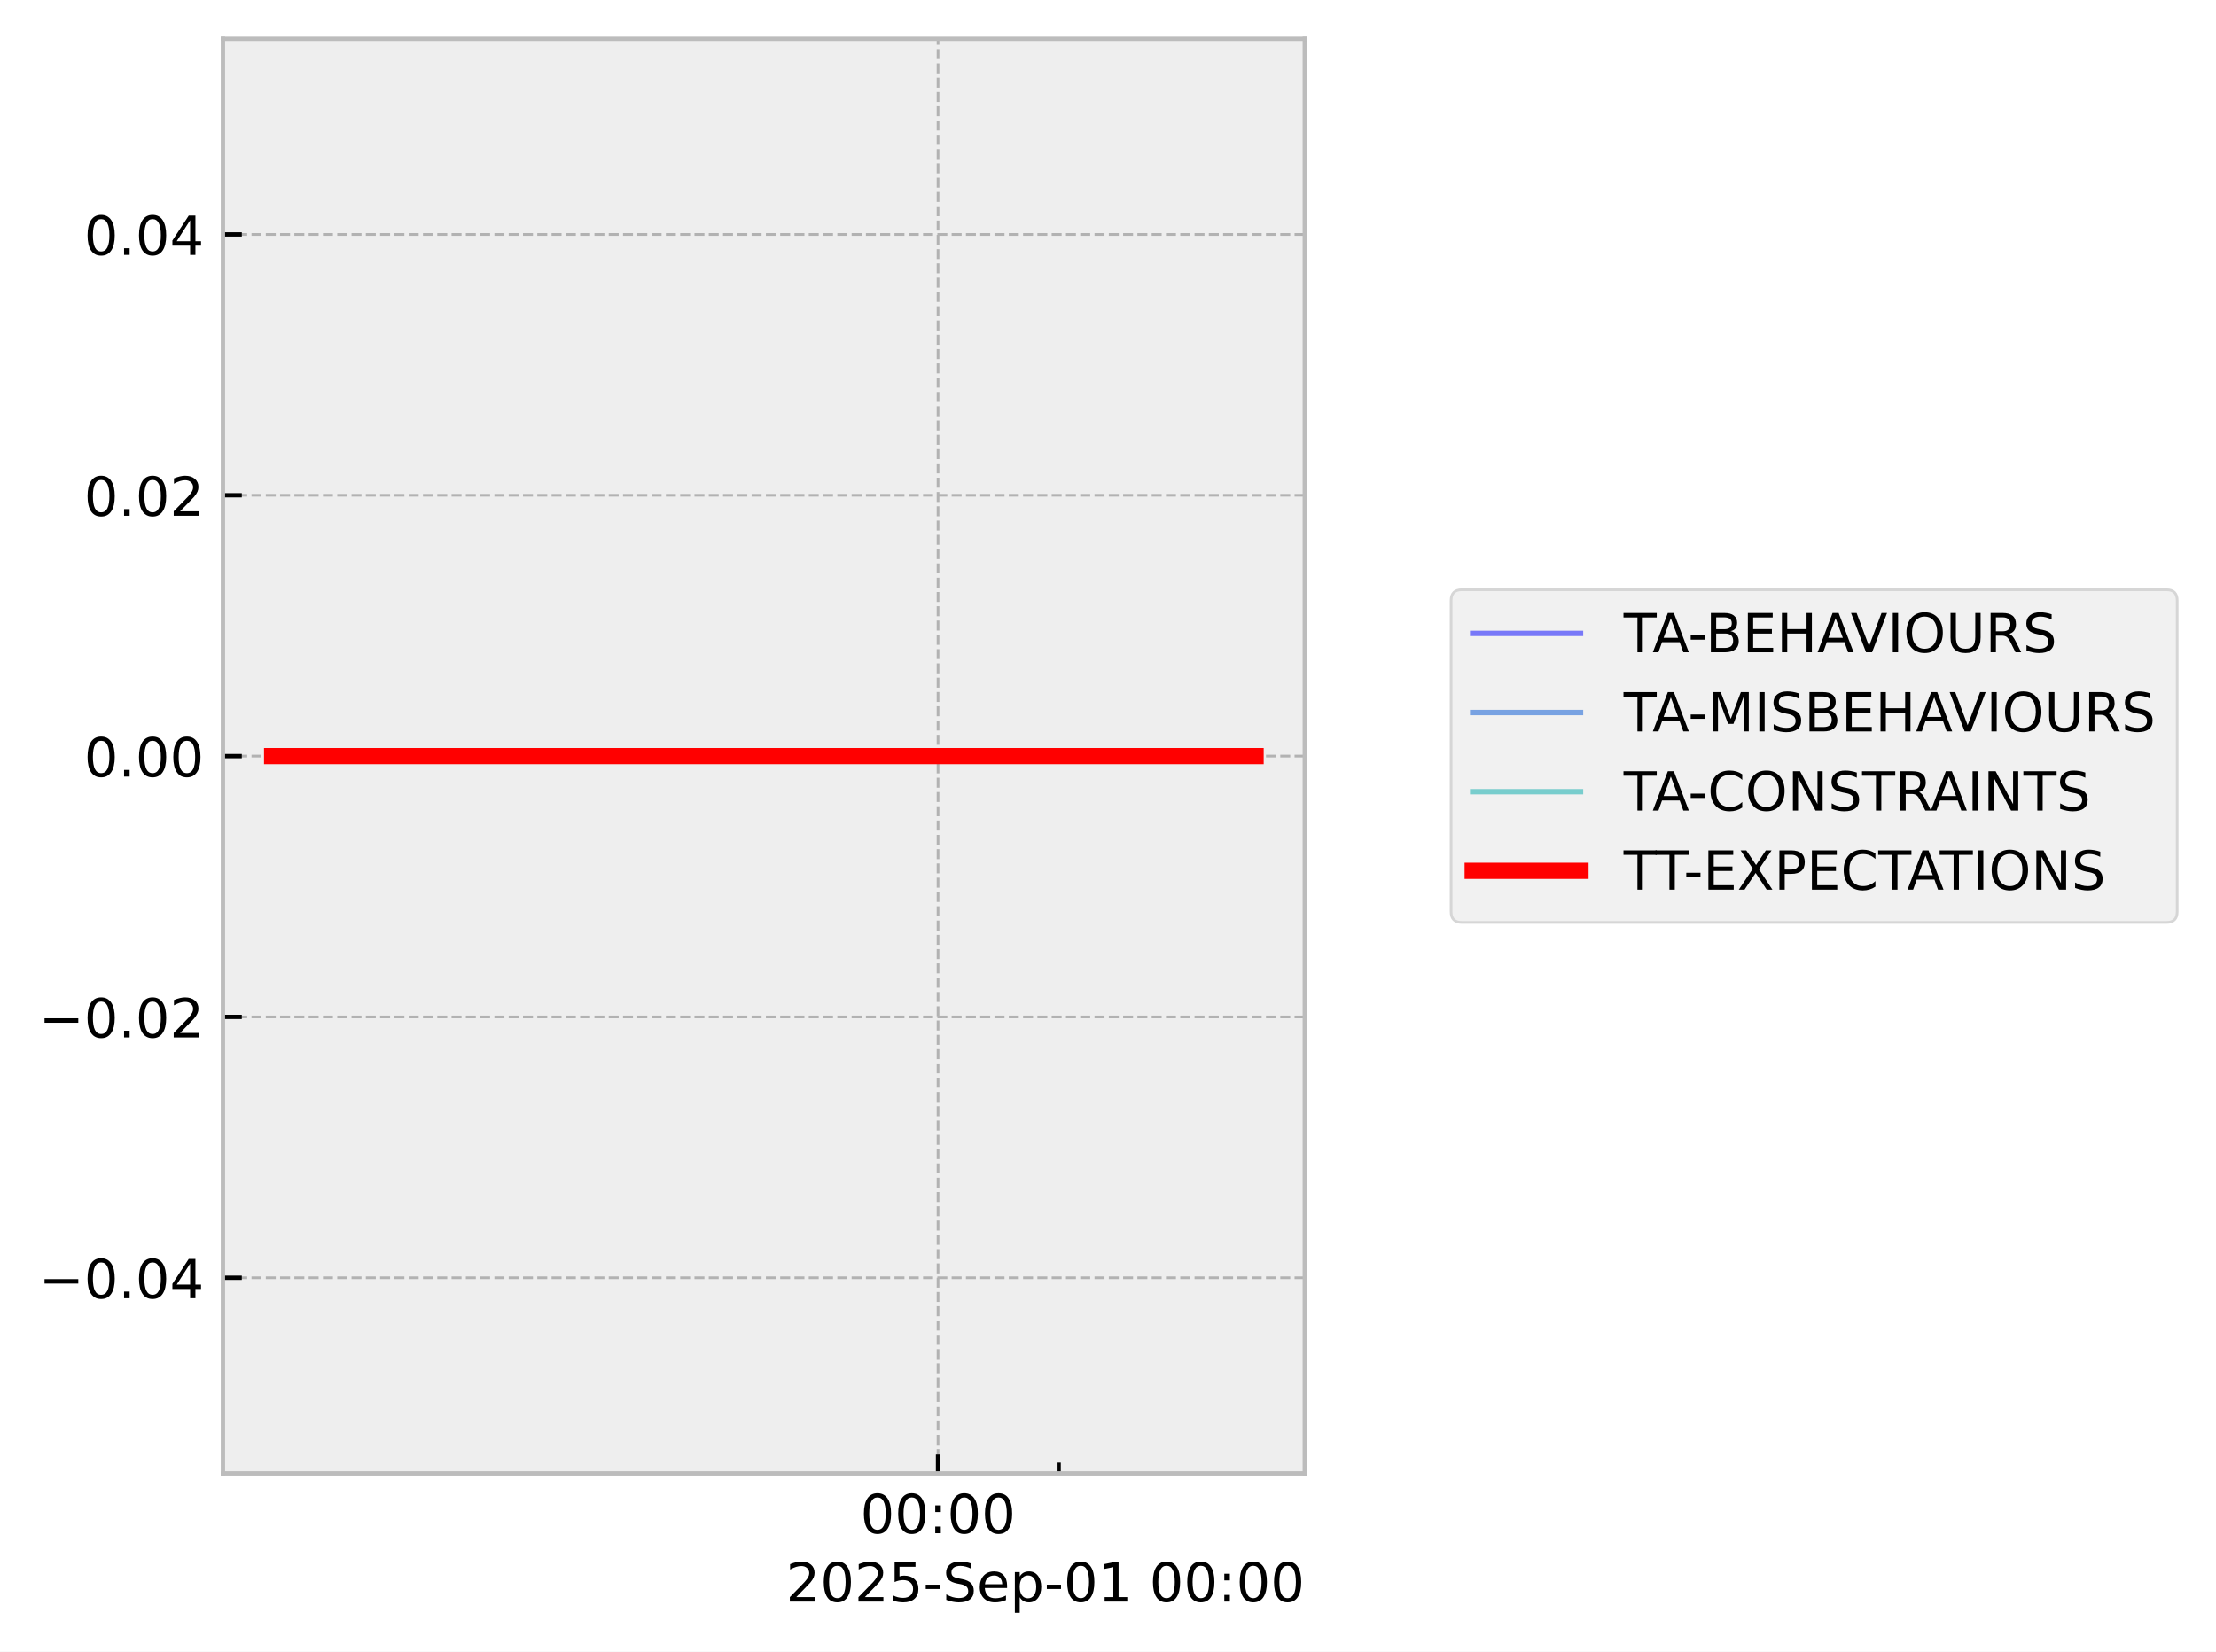
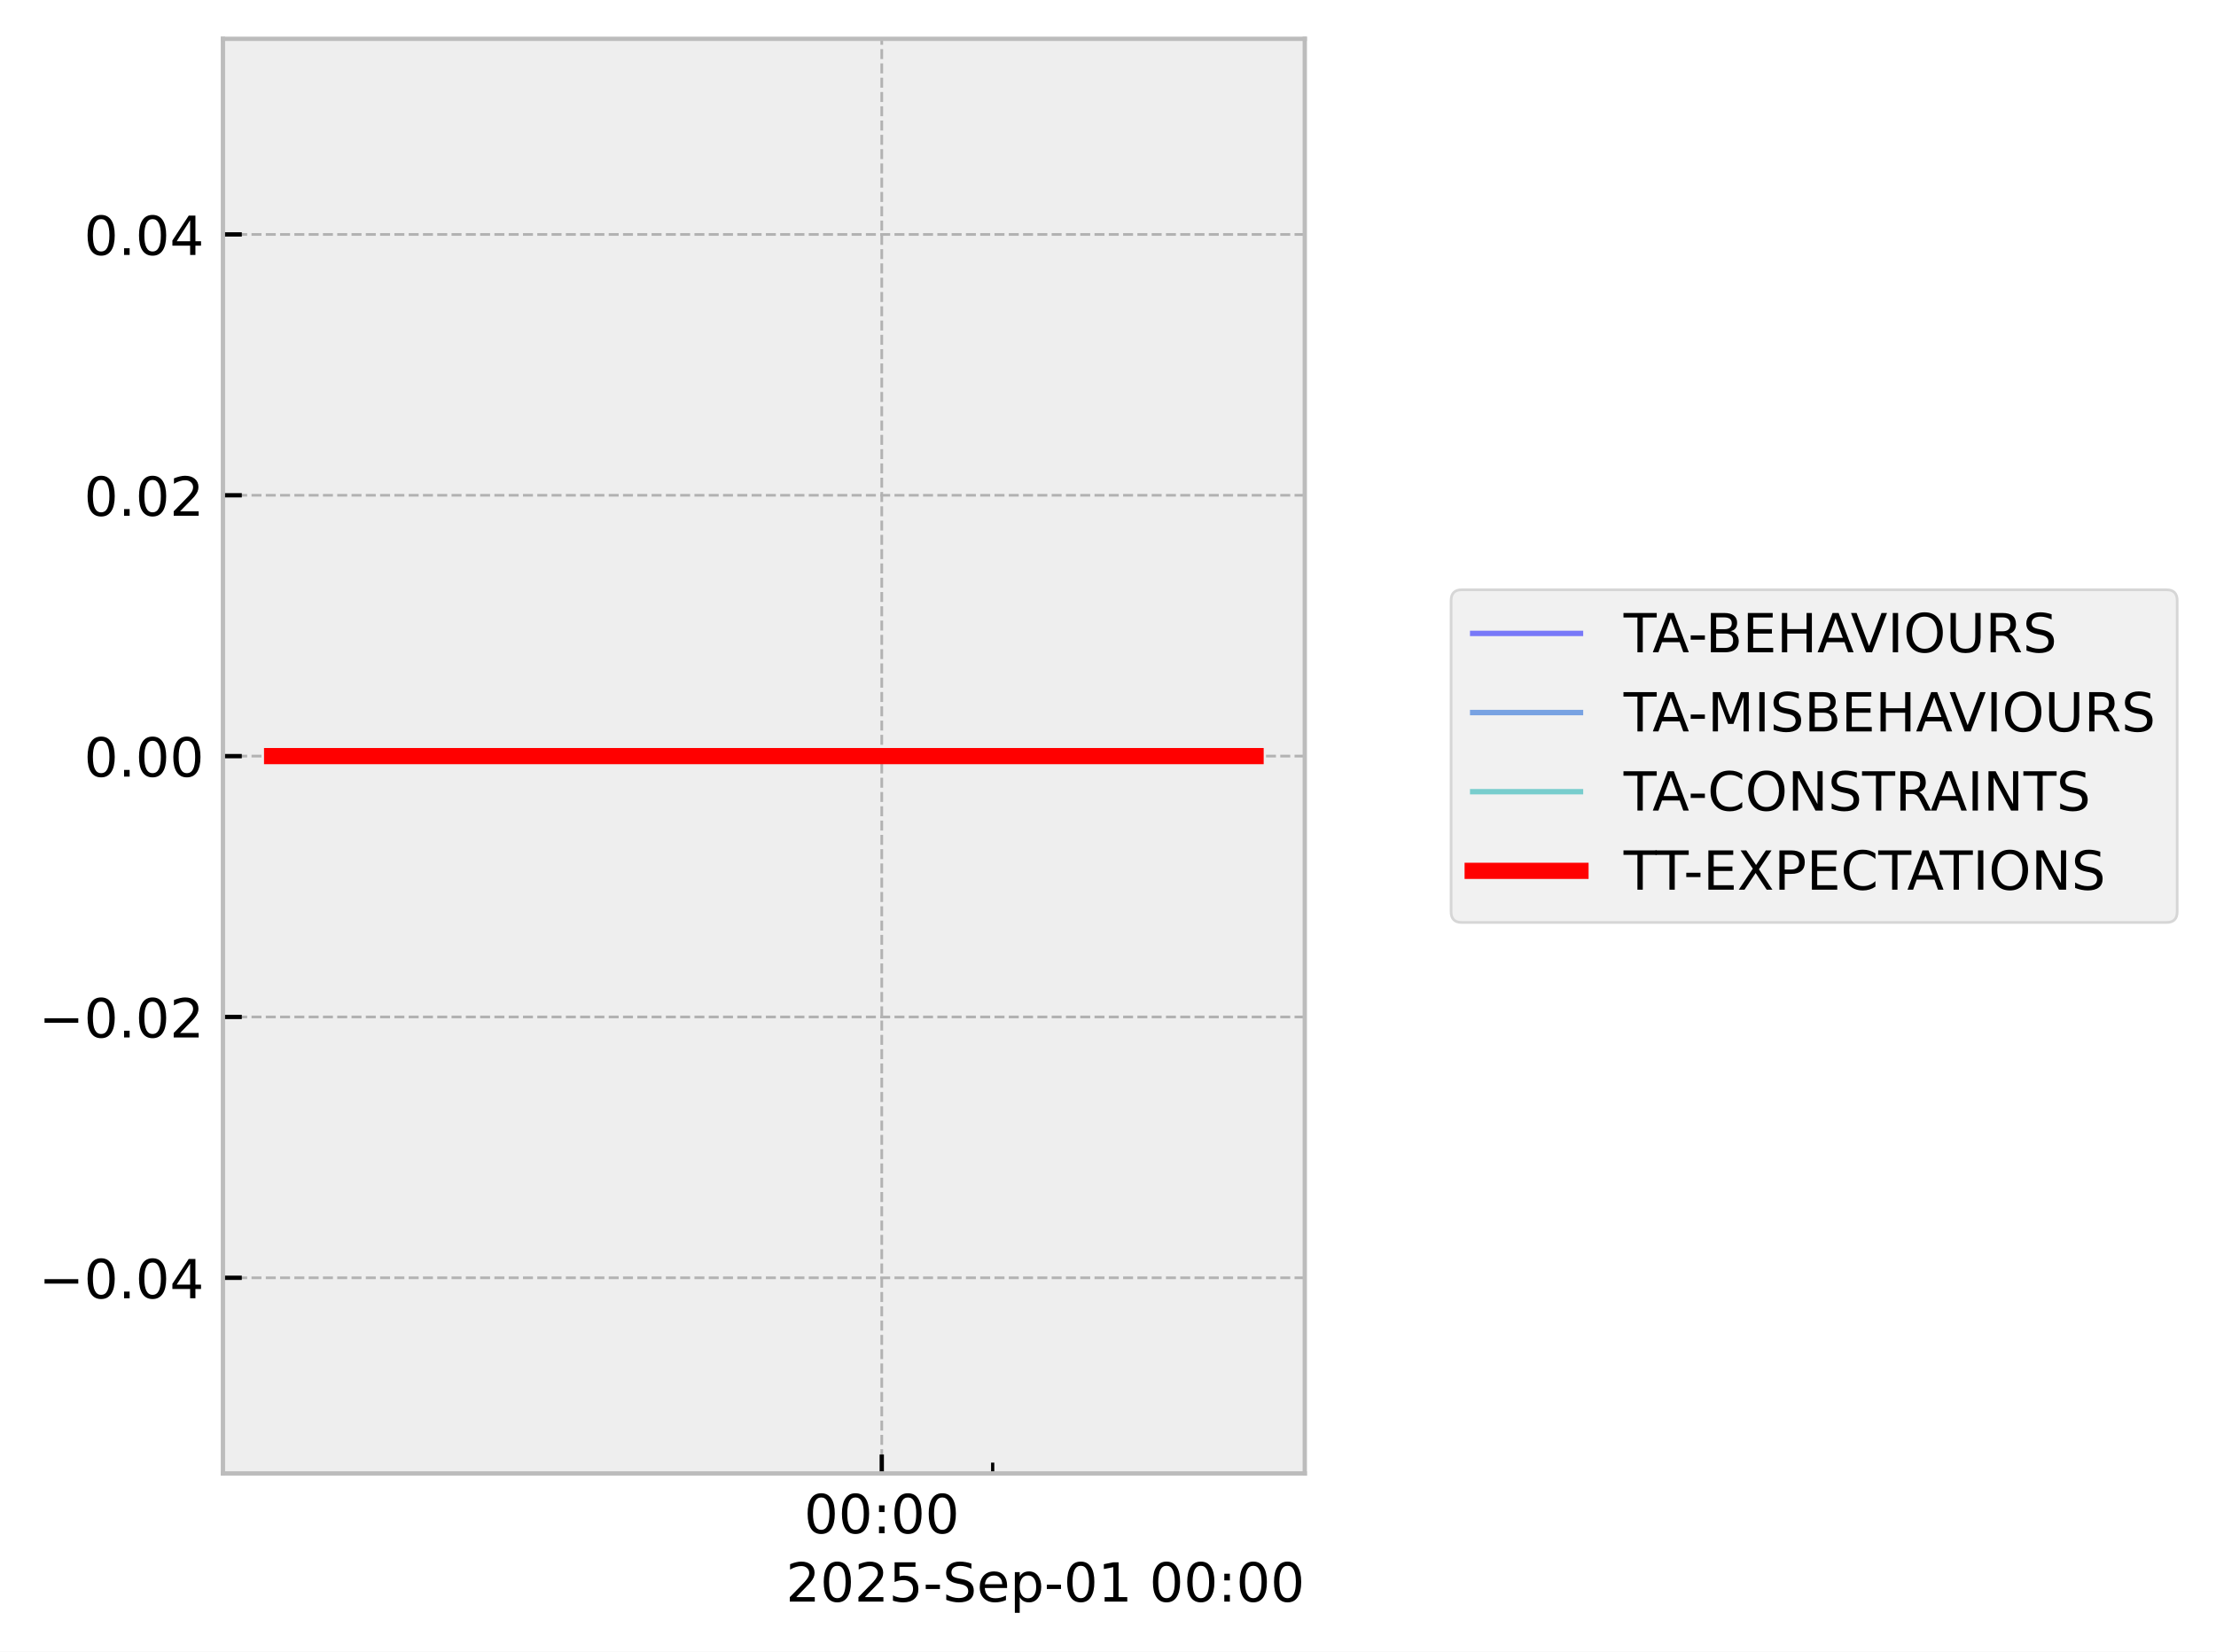
<svg xmlns="http://www.w3.org/2000/svg" xmlns:xlink="http://www.w3.org/1999/xlink" width="410.993pt" height="306.368pt" viewBox="0 0 410.993 306.368" version="1.1">
  <defs>
    <style type="text/css">*{stroke-linejoin: round; stroke-linecap: butt}</style>
  </defs>
  <g id="figure_1">
    <g id="patch_1">
      <path d="M 0 306.368  L 410.993 306.368  L 410.993 0  L 0 0  z " style="fill: #ffffff" />
    </g>
    <g id="axes_1">
      <g id="patch_2">
        <path d="M 41.345 273.312  L 241.991 273.312  L 241.991 7.2  L 41.345 7.2  z " style="fill: #eeeeee" />
      </g>
      <g id="matplotlib.axis_1">
        <g id="xtick_1">
          <g id="line2d_1">
-             <path d="M 173.97 273.312  L 173.97 7.2  " clip-path="url(#p7f3cb1f35c)" style="fill: none; stroke-dasharray: 1.85,0.8; stroke-dashoffset: 0; stroke: #b2b2b2; stroke-width: 0.5" />
+             <path d="M 163.537 273.312  L 163.537 7.2  " clip-path="url(#p79f34b3100)" style="fill: none; stroke-dasharray: 1.85,0.8; stroke-dashoffset: 0; stroke: #b2b2b2; stroke-width: 0.5" />
          </g>
          <g id="line2d_2">
            <defs>
-               <path id="m1e82b3fda3" d="M 0 0  L 0 -3.5  " style="stroke: #000000; stroke-width: 0.8" />
-             </defs>
-             <g>
-               <use xlink:href="#m1e82b3fda3" x="173.97" y="273.312" style="stroke: #000000; stroke-width: 0.8" />
+               <path id="m6fa6fe05e2" d="M 0 0  L 0 -3.5  " style="stroke: #000000; stroke-width: 0.8" />
+             </defs>
+             <g>
+               <use xlink:href="#m6fa6fe05e2" x="163.537" y="273.312" style="stroke: #000000; stroke-width: 0.8" />
            </g>
          </g>
          <g id="text_1">
-             <g transform="translate(159.5611 284.4104) scale(0.1 -0.1)">
+             <g transform="translate(149.1279 284.4104) scale(0.1 -0.1)">
              <defs>
                <path id="DejaVuSans-30" d="M 2034 4250  Q 1547 4250 1301 3770  Q 1056 3291 1056 2328  Q 1056 1369 1301 889  Q 1547 409 2034 409  Q 2525 409 2770 889  Q 3016 1369 3016 2328  Q 3016 3291 2770 3770  Q 2525 4250 2034 4250  z M 2034 4750  Q 2819 4750 3233 4129  Q 3647 3509 3647 2328  Q 3647 1150 3233 529  Q 2819 -91 2034 -91  Q 1250 -91 836 529  Q 422 1150 422 2328  Q 422 3509 836 4129  Q 1250 4750 2034 4750  z " transform="scale(0.015625)" />
                <path id="DejaVuSans-3a" d="M 750 794  L 1409 794  L 1409 0  L 750 0  L 750 794  z M 750 3309  L 1409 3309  L 1409 2516  L 750 2516  L 750 3309  z " transform="scale(0.015625)" />
              </defs>
              <use xlink:href="#DejaVuSans-30" />
              <use xlink:href="#DejaVuSans-30" transform="translate(63.62305 0)" />
              <use xlink:href="#DejaVuSans-3a" transform="translate(127.2461 0)" />
              <use xlink:href="#DejaVuSans-30" transform="translate(160.9375 0)" />
              <use xlink:href="#DejaVuSans-30" transform="translate(224.5605 0)" />
            </g>
          </g>
        </g>
        <g id="xtick_2">
          <g id="line2d_3">
            <defs>
-               <path id="m7744d9c107" d="M 0 0  L 0 -2  " style="stroke: #000000; stroke-width: 0.6" />
-             </defs>
-             <g>
-               <use xlink:href="#m7744d9c107" x="196.439" y="273.312" style="stroke: #000000; stroke-width: 0.6" />
+               <path id="m9552b5927b" d="M 0 0  L 0 -2  " style="stroke: #000000; stroke-width: 0.6" />
+             </defs>
+             <g>
+               <use xlink:href="#m9552b5927b" x="184.108" y="273.312" style="stroke: #000000; stroke-width: 0.6" />
            </g>
          </g>
        </g>
        <g id="text_2">
          <g transform="translate(145.7537 297.0886) scale(0.1 -0.1)">
            <defs>
              <path id="DejaVuSans-32" d="M 1228 531  L 3431 531  L 3431 0  L 469 0  L 469 531  Q 828 903 1448 1529  Q 2069 2156 2228 2338  Q 2531 2678 2651 2914  Q 2772 3150 2772 3378  Q 2772 3750 2511 3984  Q 2250 4219 1831 4219  Q 1534 4219 1204 4116  Q 875 4013 500 3803  L 500 4441  Q 881 4594 1212 4672  Q 1544 4750 1819 4750  Q 2544 4750 2975 4387  Q 3406 4025 3406 3419  Q 3406 3131 3298 2873  Q 3191 2616 2906 2266  Q 2828 2175 2409 1742  Q 1991 1309 1228 531  z " transform="scale(0.015625)" />
              <path id="DejaVuSans-35" d="M 691 4666  L 3169 4666  L 3169 4134  L 1269 4134  L 1269 2991  Q 1406 3038 1543 3061  Q 1681 3084 1819 3084  Q 2600 3084 3056 2656  Q 3513 2228 3513 1497  Q 3513 744 3044 326  Q 2575 -91 1722 -91  Q 1428 -91 1123 -41  Q 819 9 494 109  L 494 744  Q 775 591 1075 516  Q 1375 441 1709 441  Q 2250 441 2565 725  Q 2881 1009 2881 1497  Q 2881 1984 2565 2268  Q 2250 2553 1709 2553  Q 1456 2553 1204 2497  Q 953 2441 691 2322  L 691 4666  z " transform="scale(0.015625)" />
              <path id="DejaVuSans-2d" d="M 313 2009  L 1997 2009  L 1997 1497  L 313 1497  L 313 2009  z " transform="scale(0.015625)" />
              <path id="DejaVuSans-53" d="M 3425 4513  L 3425 3897  Q 3066 4069 2747 4153  Q 2428 4238 2131 4238  Q 1616 4238 1336 4038  Q 1056 3838 1056 3469  Q 1056 3159 1242 3001  Q 1428 2844 1947 2747  L 2328 2669  Q 3034 2534 3370 2195  Q 3706 1856 3706 1288  Q 3706 609 3251 259  Q 2797 -91 1919 -91  Q 1588 -91 1214 -16  Q 841 59 441 206  L 441 856  Q 825 641 1194 531  Q 1563 422 1919 422  Q 2459 422 2753 634  Q 3047 847 3047 1241  Q 3047 1584 2836 1778  Q 2625 1972 2144 2069  L 1759 2144  Q 1053 2284 737 2584  Q 422 2884 422 3419  Q 422 4038 858 4394  Q 1294 4750 2059 4750  Q 2388 4750 2728 4690  Q 3069 4631 3425 4513  z " transform="scale(0.015625)" />
              <path id="DejaVuSans-65" d="M 3597 1894  L 3597 1613  L 953 1613  Q 991 1019 1311 708  Q 1631 397 2203 397  Q 2534 397 2845 478  Q 3156 559 3463 722  L 3463 178  Q 3153 47 2828 -22  Q 2503 -91 2169 -91  Q 1331 -91 842 396  Q 353 884 353 1716  Q 353 2575 817 3079  Q 1281 3584 2069 3584  Q 2775 3584 3186 3129  Q 3597 2675 3597 1894  z M 3022 2063  Q 3016 2534 2758 2815  Q 2500 3097 2075 3097  Q 1594 3097 1305 2825  Q 1016 2553 972 2059  L 3022 2063  z " transform="scale(0.015625)" />
              <path id="DejaVuSans-70" d="M 1159 525  L 1159 -1331  L 581 -1331  L 581 3500  L 1159 3500  L 1159 2969  Q 1341 3281 1617 3432  Q 1894 3584 2278 3584  Q 2916 3584 3314 3078  Q 3713 2572 3713 1747  Q 3713 922 3314 415  Q 2916 -91 2278 -91  Q 1894 -91 1617 61  Q 1341 213 1159 525  z M 3116 1747  Q 3116 2381 2855 2742  Q 2594 3103 2138 3103  Q 1681 3103 1420 2742  Q 1159 2381 1159 1747  Q 1159 1113 1420 752  Q 1681 391 2138 391  Q 2594 391 2855 752  Q 3116 1113 3116 1747  z " transform="scale(0.015625)" />
              <path id="DejaVuSans-31" d="M 794 531  L 1825 531  L 1825 4091  L 703 3866  L 703 4441  L 1819 4666  L 2450 4666  L 2450 531  L 3481 531  L 3481 0  L 794 0  L 794 531  z " transform="scale(0.015625)" />
              <path id="DejaVuSans-20" transform="scale(0.015625)" />
            </defs>
            <use xlink:href="#DejaVuSans-32" />
            <use xlink:href="#DejaVuSans-30" transform="translate(63.62305 0)" />
            <use xlink:href="#DejaVuSans-32" transform="translate(127.2461 0)" />
            <use xlink:href="#DejaVuSans-35" transform="translate(190.8691 0)" />
            <use xlink:href="#DejaVuSans-2d" transform="translate(254.4922 0)" />
            <use xlink:href="#DejaVuSans-53" transform="translate(290.5762 0)" />
            <use xlink:href="#DejaVuSans-65" transform="translate(354.0527 0)" />
            <use xlink:href="#DejaVuSans-70" transform="translate(415.5762 0)" />
            <use xlink:href="#DejaVuSans-2d" transform="translate(479.0527 0)" />
            <use xlink:href="#DejaVuSans-30" transform="translate(515.1367 0)" />
            <use xlink:href="#DejaVuSans-31" transform="translate(578.7598 0)" />
            <use xlink:href="#DejaVuSans-20" transform="translate(642.3828 0)" />
            <use xlink:href="#DejaVuSans-30" transform="translate(674.1699 0)" />
            <use xlink:href="#DejaVuSans-30" transform="translate(737.793 0)" />
            <use xlink:href="#DejaVuSans-3a" transform="translate(801.416 0)" />
            <use xlink:href="#DejaVuSans-30" transform="translate(835.1074 0)" />
            <use xlink:href="#DejaVuSans-30" transform="translate(898.7305 0)" />
          </g>
        </g>
      </g>
      <g id="matplotlib.axis_2">
        <g id="ytick_1">
          <g id="line2d_4">
-             <path d="M 41.345 237.024  L 241.991 237.024  " clip-path="url(#p7f3cb1f35c)" style="fill: none; stroke-dasharray: 1.85,0.8; stroke-dashoffset: 0; stroke: #b2b2b2; stroke-width: 0.5" />
+             <path d="M 41.345 237.024  L 241.991 237.024  " clip-path="url(#p79f34b3100)" style="fill: none; stroke-dasharray: 1.85,0.8; stroke-dashoffset: 0; stroke: #b2b2b2; stroke-width: 0.5" />
          </g>
          <g id="line2d_5">
            <defs>
-               <path id="m1f2f5129f5" d="M 0 0  L 3.5 0  " style="stroke: #000000; stroke-width: 0.8" />
-             </defs>
-             <g>
-               <use xlink:href="#m1f2f5129f5" x="41.345" y="237.024" style="stroke: #000000; stroke-width: 0.8" />
+               <path id="m75192b99d3" d="M 0 0  L 3.5 0  " style="stroke: #000000; stroke-width: 0.8" />
+             </defs>
+             <g>
+               <use xlink:href="#m75192b99d3" x="41.345" y="237.024" style="stroke: #000000; stroke-width: 0.8" />
            </g>
          </g>
          <g id="text_3">
            <g transform="translate(7.2 240.8232) scale(0.1 -0.1)">
              <defs>
                <path id="DejaVuSans-2212" d="M 678 2272  L 4684 2272  L 4684 1741  L 678 1741  L 678 2272  z " transform="scale(0.015625)" />
                <path id="DejaVuSans-2e" d="M 684 794  L 1344 794  L 1344 0  L 684 0  L 684 794  z " transform="scale(0.015625)" />
                <path id="DejaVuSans-34" d="M 2419 4116  L 825 1625  L 2419 1625  L 2419 4116  z M 2253 4666  L 3047 4666  L 3047 1625  L 3713 1625  L 3713 1100  L 3047 1100  L 3047 0  L 2419 0  L 2419 1100  L 313 1100  L 313 1709  L 2253 4666  z " transform="scale(0.015625)" />
              </defs>
              <use xlink:href="#DejaVuSans-2212" />
              <use xlink:href="#DejaVuSans-30" transform="translate(83.78906 0)" />
              <use xlink:href="#DejaVuSans-2e" transform="translate(147.4121 0)" />
              <use xlink:href="#DejaVuSans-30" transform="translate(179.1992 0)" />
              <use xlink:href="#DejaVuSans-34" transform="translate(242.8223 0)" />
            </g>
          </g>
        </g>
        <g id="ytick_2">
          <g id="line2d_6">
-             <path d="M 41.345 188.64  L 241.991 188.64  " clip-path="url(#p7f3cb1f35c)" style="fill: none; stroke-dasharray: 1.85,0.8; stroke-dashoffset: 0; stroke: #b2b2b2; stroke-width: 0.5" />
+             <path d="M 41.345 188.64  L 241.991 188.64  " clip-path="url(#p79f34b3100)" style="fill: none; stroke-dasharray: 1.85,0.8; stroke-dashoffset: 0; stroke: #b2b2b2; stroke-width: 0.5" />
          </g>
          <g id="line2d_7">
            <g>
-               <use xlink:href="#m1f2f5129f5" x="41.345" y="188.64" style="stroke: #000000; stroke-width: 0.8" />
+               <use xlink:href="#m75192b99d3" x="41.345" y="188.64" style="stroke: #000000; stroke-width: 0.8" />
            </g>
          </g>
          <g id="text_4">
            <g transform="translate(7.2 192.4392) scale(0.1 -0.1)">
              <use xlink:href="#DejaVuSans-2212" />
              <use xlink:href="#DejaVuSans-30" transform="translate(83.78906 0)" />
              <use xlink:href="#DejaVuSans-2e" transform="translate(147.4121 0)" />
              <use xlink:href="#DejaVuSans-30" transform="translate(179.1992 0)" />
              <use xlink:href="#DejaVuSans-32" transform="translate(242.8223 0)" />
            </g>
          </g>
        </g>
        <g id="ytick_3">
          <g id="line2d_8">
-             <path d="M 41.345 140.256  L 241.991 140.256  " clip-path="url(#p7f3cb1f35c)" style="fill: none; stroke-dasharray: 1.85,0.8; stroke-dashoffset: 0; stroke: #b2b2b2; stroke-width: 0.5" />
+             <path d="M 41.345 140.256  L 241.991 140.256  " clip-path="url(#p79f34b3100)" style="fill: none; stroke-dasharray: 1.85,0.8; stroke-dashoffset: 0; stroke: #b2b2b2; stroke-width: 0.5" />
          </g>
          <g id="line2d_9">
            <g>
-               <use xlink:href="#m1f2f5129f5" x="41.345" y="140.256" style="stroke: #000000; stroke-width: 0.8" />
+               <use xlink:href="#m75192b99d3" x="41.345" y="140.256" style="stroke: #000000; stroke-width: 0.8" />
            </g>
          </g>
          <g id="text_5">
            <g transform="translate(15.57969 144.0552) scale(0.1 -0.1)">
              <use xlink:href="#DejaVuSans-30" />
              <use xlink:href="#DejaVuSans-2e" transform="translate(63.62305 0)" />
              <use xlink:href="#DejaVuSans-30" transform="translate(95.41016 0)" />
              <use xlink:href="#DejaVuSans-30" transform="translate(159.0332 0)" />
            </g>
          </g>
        </g>
        <g id="ytick_4">
          <g id="line2d_10">
-             <path d="M 41.345 91.872  L 241.991 91.872  " clip-path="url(#p7f3cb1f35c)" style="fill: none; stroke-dasharray: 1.85,0.8; stroke-dashoffset: 0; stroke: #b2b2b2; stroke-width: 0.5" />
+             <path d="M 41.345 91.872  L 241.991 91.872  " clip-path="url(#p79f34b3100)" style="fill: none; stroke-dasharray: 1.85,0.8; stroke-dashoffset: 0; stroke: #b2b2b2; stroke-width: 0.5" />
          </g>
          <g id="line2d_11">
            <g>
-               <use xlink:href="#m1f2f5129f5" x="41.345" y="91.872" style="stroke: #000000; stroke-width: 0.8" />
+               <use xlink:href="#m75192b99d3" x="41.345" y="91.872" style="stroke: #000000; stroke-width: 0.8" />
            </g>
          </g>
          <g id="text_6">
            <g transform="translate(15.57969 95.67122) scale(0.1 -0.1)">
              <use xlink:href="#DejaVuSans-30" />
              <use xlink:href="#DejaVuSans-2e" transform="translate(63.62305 0)" />
              <use xlink:href="#DejaVuSans-30" transform="translate(95.41016 0)" />
              <use xlink:href="#DejaVuSans-32" transform="translate(159.0332 0)" />
            </g>
          </g>
        </g>
        <g id="ytick_5">
          <g id="line2d_12">
-             <path d="M 41.345 43.488  L 241.991 43.488  " clip-path="url(#p7f3cb1f35c)" style="fill: none; stroke-dasharray: 1.85,0.8; stroke-dashoffset: 0; stroke: #b2b2b2; stroke-width: 0.5" />
+             <path d="M 41.345 43.488  L 241.991 43.488  " clip-path="url(#p79f34b3100)" style="fill: none; stroke-dasharray: 1.85,0.8; stroke-dashoffset: 0; stroke: #b2b2b2; stroke-width: 0.5" />
          </g>
          <g id="line2d_13">
            <g>
-               <use xlink:href="#m1f2f5129f5" x="41.345" y="43.488" style="stroke: #000000; stroke-width: 0.8" />
+               <use xlink:href="#m75192b99d3" x="41.345" y="43.488" style="stroke: #000000; stroke-width: 0.8" />
            </g>
          </g>
          <g id="text_7">
            <g transform="translate(15.57969 47.28722) scale(0.1 -0.1)">
              <use xlink:href="#DejaVuSans-30" />
              <use xlink:href="#DejaVuSans-2e" transform="translate(63.62305 0)" />
              <use xlink:href="#DejaVuSans-30" transform="translate(95.41016 0)" />
              <use xlink:href="#DejaVuSans-34" transform="translate(159.0332 0)" />
            </g>
          </g>
        </g>
      </g>
      <g id="line2d_14">
-         <path d="M 50.466 140.256  L 53.804 140.256  L 71.441 140.256  L 74.159 140.256  L 75.057 140.256  L 76.993 140.256  L 100.478 140.256  L 121.34 140.256  L 232.871 140.256  " clip-path="url(#p7f3cb1f35c)" style="fill: none; stroke: #0000ff; stroke-opacity: 0.5; stroke-linecap: square" />
+         <path d="M 50.466 140.256  L 53.522 140.256  L 69.669 140.256  L 72.157 140.256  L 72.979 140.256  L 74.752 140.256  L 96.253 140.256  L 115.353 140.256  L 232.871 140.256  " clip-path="url(#p79f34b3100)" style="fill: none; stroke: #0000ff; stroke-opacity: 0.5; stroke-linecap: square" />
      </g>
      <g id="line2d_15">
-         <path d="M 50.466 140.256  L 53.804 140.256  L 71.441 140.256  L 74.159 140.256  L 75.057 140.256  L 76.993 140.256  L 100.478 140.256  L 121.34 140.256  L 232.871 140.256  " clip-path="url(#p7f3cb1f35c)" style="fill: none; stroke: #0055d4; stroke-opacity: 0.5; stroke-linecap: square" />
+         <path d="M 50.466 140.256  L 53.522 140.256  L 69.669 140.256  L 72.157 140.256  L 72.979 140.256  L 74.752 140.256  L 96.253 140.256  L 115.353 140.256  L 232.871 140.256  " clip-path="url(#p79f34b3100)" style="fill: none; stroke: #0055d4; stroke-opacity: 0.5; stroke-linecap: square" />
      </g>
      <g id="line2d_16">
-         <path d="M 50.466 140.256  L 53.804 140.256  L 71.441 140.256  L 74.159 140.256  L 75.057 140.256  L 76.993 140.256  L 100.478 140.256  L 121.34 140.256  L 232.871 140.256  " clip-path="url(#p7f3cb1f35c)" style="fill: none; stroke: #00aaaa; stroke-opacity: 0.5; stroke-linecap: square" />
+         <path d="M 50.466 140.256  L 53.522 140.256  L 69.669 140.256  L 72.157 140.256  L 72.979 140.256  L 74.752 140.256  L 96.253 140.256  L 115.353 140.256  L 232.871 140.256  " clip-path="url(#p79f34b3100)" style="fill: none; stroke: #00aaaa; stroke-opacity: 0.5; stroke-linecap: square" />
      </g>
      <g id="line2d_17">
-         <path d="M 50.466 140.256  L 53.804 140.256  L 71.441 140.256  L 74.159 140.256  L 75.057 140.256  L 76.993 140.256  L 100.478 140.256  L 121.34 140.256  L 232.871 140.256  " clip-path="url(#p7f3cb1f35c)" style="fill: none; stroke: #ff0000; stroke-width: 3; stroke-linecap: square" />
+         <path d="M 50.466 140.256  L 53.522 140.256  L 69.669 140.256  L 72.157 140.256  L 72.979 140.256  L 74.752 140.256  L 96.253 140.256  L 115.353 140.256  L 232.871 140.256  " clip-path="url(#p79f34b3100)" style="fill: none; stroke: #ff0000; stroke-width: 3; stroke-linecap: square" />
      </g>
      <g id="patch_3">
        <path d="M 41.345 273.312  L 41.345 7.2  " style="fill: none; stroke: #bcbcbc; stroke-width: 0.8; stroke-linejoin: miter; stroke-linecap: square" />
      </g>
      <g id="patch_4">
        <path d="M 241.991 273.312  L 241.991 7.2  " style="fill: none; stroke: #bcbcbc; stroke-width: 0.8; stroke-linejoin: miter; stroke-linecap: square" />
      </g>
      <g id="patch_5">
        <path d="M 41.345 273.312  L 241.991 273.312  " style="fill: none; stroke: #bcbcbc; stroke-width: 0.8; stroke-linejoin: miter; stroke-linecap: square" />
      </g>
      <g id="patch_6">
        <path d="M 41.345 7.2  L 241.991 7.2  " style="fill: none; stroke: #bcbcbc; stroke-width: 0.8; stroke-linejoin: miter; stroke-linecap: square" />
      </g>
    </g>
    <g id="axes_2">
      <g id="legend_1">
        <g id="patch_7">
          <path d="M 271.129 171.112  L 401.793 171.112  Q 403.793 171.112 403.793 169.112  L 403.793 111.4  Q 403.793 109.4 401.793 109.4  L 271.129 109.4  Q 269.129 109.4 269.129 111.4  L 269.129 169.112  Q 269.129 171.112 271.129 171.112  z " style="fill: #eeeeee; opacity: 0.8; stroke: #cccccc; stroke-width: 0.5; stroke-linejoin: miter" />
        </g>
        <g id="line2d_18">
          <path d="M 273.129 117.498  L 283.129 117.498  L 293.129 117.498  " style="fill: none; stroke: #0000ff; stroke-opacity: 0.5; stroke-linecap: square" />
        </g>
        <g id="text_8">
          <g transform="translate(301.129 120.9982) scale(0.1 -0.1)">
            <defs>
              <path id="DejaVuSans-54" d="M -19 4666  L 3928 4666  L 3928 4134  L 2272 4134  L 2272 0  L 1638 0  L 1638 4134  L -19 4134  L -19 4666  z " transform="scale(0.015625)" />
              <path id="DejaVuSans-41" d="M 2188 4044  L 1331 1722  L 3047 1722  L 2188 4044  z M 1831 4666  L 2547 4666  L 4325 0  L 3669 0  L 3244 1197  L 1141 1197  L 716 0  L 50 0  L 1831 4666  z " transform="scale(0.015625)" />
              <path id="DejaVuSans-42" d="M 1259 2228  L 1259 519  L 2272 519  Q 2781 519 3026 730  Q 3272 941 3272 1375  Q 3272 1813 3026 2020  Q 2781 2228 2272 2228  L 1259 2228  z M 1259 4147  L 1259 2741  L 2194 2741  Q 2656 2741 2882 2914  Q 3109 3088 3109 3444  Q 3109 3797 2882 3972  Q 2656 4147 2194 4147  L 1259 4147  z M 628 4666  L 2241 4666  Q 2963 4666 3353 4366  Q 3744 4066 3744 3513  Q 3744 3084 3544 2831  Q 3344 2578 2956 2516  Q 3422 2416 3680 2098  Q 3938 1781 3938 1306  Q 3938 681 3513 340  Q 3088 0 2303 0  L 628 0  L 628 4666  z " transform="scale(0.015625)" />
              <path id="DejaVuSans-45" d="M 628 4666  L 3578 4666  L 3578 4134  L 1259 4134  L 1259 2753  L 3481 2753  L 3481 2222  L 1259 2222  L 1259 531  L 3634 531  L 3634 0  L 628 0  L 628 4666  z " transform="scale(0.015625)" />
              <path id="DejaVuSans-48" d="M 628 4666  L 1259 4666  L 1259 2753  L 3553 2753  L 3553 4666  L 4184 4666  L 4184 0  L 3553 0  L 3553 2222  L 1259 2222  L 1259 0  L 628 0  L 628 4666  z " transform="scale(0.015625)" />
              <path id="DejaVuSans-56" d="M 1831 0  L 50 4666  L 709 4666  L 2188 738  L 3669 4666  L 4325 4666  L 2547 0  L 1831 0  z " transform="scale(0.015625)" />
              <path id="DejaVuSans-49" d="M 628 4666  L 1259 4666  L 1259 0  L 628 0  L 628 4666  z " transform="scale(0.015625)" />
              <path id="DejaVuSans-4f" d="M 2522 4238  Q 1834 4238 1429 3725  Q 1025 3213 1025 2328  Q 1025 1447 1429 934  Q 1834 422 2522 422  Q 3209 422 3611 934  Q 4013 1447 4013 2328  Q 4013 3213 3611 3725  Q 3209 4238 2522 4238  z M 2522 4750  Q 3503 4750 4090 4092  Q 4678 3434 4678 2328  Q 4678 1225 4090 567  Q 3503 -91 2522 -91  Q 1538 -91 948 565  Q 359 1222 359 2328  Q 359 3434 948 4092  Q 1538 4750 2522 4750  z " transform="scale(0.015625)" />
              <path id="DejaVuSans-55" d="M 556 4666  L 1191 4666  L 1191 1831  Q 1191 1081 1462 751  Q 1734 422 2344 422  Q 2950 422 3222 751  Q 3494 1081 3494 1831  L 3494 4666  L 4128 4666  L 4128 1753  Q 4128 841 3676 375  Q 3225 -91 2344 -91  Q 1459 -91 1007 375  Q 556 841 556 1753  L 556 4666  z " transform="scale(0.015625)" />
              <path id="DejaVuSans-52" d="M 2841 2188  Q 3044 2119 3236 1894  Q 3428 1669 3622 1275  L 4263 0  L 3584 0  L 2988 1197  Q 2756 1666 2539 1819  Q 2322 1972 1947 1972  L 1259 1972  L 1259 0  L 628 0  L 628 4666  L 2053 4666  Q 2853 4666 3247 4331  Q 3641 3997 3641 3322  Q 3641 2881 3436 2590  Q 3231 2300 2841 2188  z M 1259 4147  L 1259 2491  L 2053 2491  Q 2509 2491 2742 2702  Q 2975 2913 2975 3322  Q 2975 3731 2742 3939  Q 2509 4147 2053 4147  L 1259 4147  z " transform="scale(0.015625)" />
            </defs>
            <use xlink:href="#DejaVuSans-54" />
            <use xlink:href="#DejaVuSans-41" transform="translate(53.33398 0)" />
            <use xlink:href="#DejaVuSans-2d" transform="translate(119.4922 0)" />
            <use xlink:href="#DejaVuSans-42" transform="translate(151.9512 0)" />
            <use xlink:href="#DejaVuSans-45" transform="translate(220.5547 0)" />
            <use xlink:href="#DejaVuSans-48" transform="translate(283.7383 0)" />
            <use xlink:href="#DejaVuSans-41" transform="translate(358.9336 0)" />
            <use xlink:href="#DejaVuSans-56" transform="translate(420.9668 0)" />
            <use xlink:href="#DejaVuSans-49" transform="translate(489.375 0)" />
            <use xlink:href="#DejaVuSans-4f" transform="translate(518.8672 0)" />
            <use xlink:href="#DejaVuSans-55" transform="translate(597.5781 0)" />
            <use xlink:href="#DejaVuSans-52" transform="translate(670.7715 0)" />
            <use xlink:href="#DejaVuSans-53" transform="translate(740.2539 0)" />
          </g>
        </g>
        <g id="line2d_19">
          <path d="M 273.129 132.176  L 283.129 132.176  L 293.129 132.176  " style="fill: none; stroke: #0055d4; stroke-opacity: 0.5; stroke-linecap: square" />
        </g>
        <g id="text_9">
          <g transform="translate(301.129 135.6763) scale(0.1 -0.1)">
            <defs>
              <path id="DejaVuSans-4d" d="M 628 4666  L 1569 4666  L 2759 1491  L 3956 4666  L 4897 4666  L 4897 0  L 4281 0  L 4281 4097  L 3078 897  L 2444 897  L 1241 4097  L 1241 0  L 628 0  L 628 4666  z " transform="scale(0.015625)" />
            </defs>
            <use xlink:href="#DejaVuSans-54" />
            <use xlink:href="#DejaVuSans-41" transform="translate(53.33398 0)" />
            <use xlink:href="#DejaVuSans-2d" transform="translate(119.4922 0)" />
            <use xlink:href="#DejaVuSans-4d" transform="translate(155.5762 0)" />
            <use xlink:href="#DejaVuSans-49" transform="translate(241.8555 0)" />
            <use xlink:href="#DejaVuSans-53" transform="translate(271.3477 0)" />
            <use xlink:href="#DejaVuSans-42" transform="translate(334.8242 0)" />
            <use xlink:href="#DejaVuSans-45" transform="translate(403.4277 0)" />
            <use xlink:href="#DejaVuSans-48" transform="translate(466.6113 0)" />
            <use xlink:href="#DejaVuSans-41" transform="translate(541.8066 0)" />
            <use xlink:href="#DejaVuSans-56" transform="translate(603.8398 0)" />
            <use xlink:href="#DejaVuSans-49" transform="translate(672.248 0)" />
            <use xlink:href="#DejaVuSans-4f" transform="translate(701.7402 0)" />
            <use xlink:href="#DejaVuSans-55" transform="translate(780.4512 0)" />
            <use xlink:href="#DejaVuSans-52" transform="translate(853.6445 0)" />
            <use xlink:href="#DejaVuSans-53" transform="translate(923.127 0)" />
          </g>
        </g>
        <g id="line2d_20">
          <path d="M 273.129 146.854  L 283.129 146.854  L 293.129 146.854  " style="fill: none; stroke: #00aaaa; stroke-opacity: 0.5; stroke-linecap: square" />
        </g>
        <g id="text_10">
          <g transform="translate(301.129 150.3544) scale(0.1 -0.1)">
            <defs>
              <path id="DejaVuSans-43" d="M 4122 4306  L 4122 3641  Q 3803 3938 3442 4084  Q 3081 4231 2675 4231  Q 1875 4231 1450 3742  Q 1025 3253 1025 2328  Q 1025 1406 1450 917  Q 1875 428 2675 428  Q 3081 428 3442 575  Q 3803 722 4122 1019  L 4122 359  Q 3791 134 3420 21  Q 3050 -91 2638 -91  Q 1578 -91 968 557  Q 359 1206 359 2328  Q 359 3453 968 4101  Q 1578 4750 2638 4750  Q 3056 4750 3426 4639  Q 3797 4528 4122 4306  z " transform="scale(0.015625)" />
              <path id="DejaVuSans-4e" d="M 628 4666  L 1478 4666  L 3547 763  L 3547 4666  L 4159 4666  L 4159 0  L 3309 0  L 1241 3903  L 1241 0  L 628 0  L 628 4666  z " transform="scale(0.015625)" />
            </defs>
            <use xlink:href="#DejaVuSans-54" />
            <use xlink:href="#DejaVuSans-41" transform="translate(53.33398 0)" />
            <use xlink:href="#DejaVuSans-2d" transform="translate(119.4922 0)" />
            <use xlink:href="#DejaVuSans-43" transform="translate(155.5762 0)" />
            <use xlink:href="#DejaVuSans-4f" transform="translate(225.4004 0)" />
            <use xlink:href="#DejaVuSans-4e" transform="translate(304.1113 0)" />
            <use xlink:href="#DejaVuSans-53" transform="translate(378.916 0)" />
            <use xlink:href="#DejaVuSans-54" transform="translate(442.3926 0)" />
            <use xlink:href="#DejaVuSans-52" transform="translate(503.4766 0)" />
            <use xlink:href="#DejaVuSans-41" transform="translate(568.959 0)" />
            <use xlink:href="#DejaVuSans-49" transform="translate(637.3672 0)" />
            <use xlink:href="#DejaVuSans-4e" transform="translate(666.8594 0)" />
            <use xlink:href="#DejaVuSans-54" transform="translate(741.6641 0)" />
            <use xlink:href="#DejaVuSans-53" transform="translate(802.748 0)" />
          </g>
        </g>
        <g id="line2d_21">
          <path d="M 273.129 161.533  L 283.129 161.533  L 293.129 161.533  " style="fill: none; stroke: #ff0000; stroke-width: 3; stroke-linecap: square" />
        </g>
        <g id="text_11">
          <g transform="translate(301.129 165.0326) scale(0.1 -0.1)">
            <defs>
              <path id="DejaVuSans-58" d="M 403 4666  L 1081 4666  L 2241 2931  L 3406 4666  L 4084 4666  L 2584 2425  L 4184 0  L 3506 0  L 2194 1984  L 872 0  L 191 0  L 1856 2491  L 403 4666  z " transform="scale(0.015625)" />
              <path id="DejaVuSans-50" d="M 1259 4147  L 1259 2394  L 2053 2394  Q 2494 2394 2734 2622  Q 2975 2850 2975 3272  Q 2975 3691 2734 3919  Q 2494 4147 2053 4147  L 1259 4147  z M 628 4666  L 2053 4666  Q 2838 4666 3239 4311  Q 3641 3956 3641 3272  Q 3641 2581 3239 2228  Q 2838 1875 2053 1875  L 1259 1875  L 1259 0  L 628 0  L 628 4666  z " transform="scale(0.015625)" />
            </defs>
            <use xlink:href="#DejaVuSans-54" />
            <use xlink:href="#DejaVuSans-54" transform="translate(59.33398 0)" />
            <use xlink:href="#DejaVuSans-2d" transform="translate(111.293 0)" />
            <use xlink:href="#DejaVuSans-45" transform="translate(147.377 0)" />
            <use xlink:href="#DejaVuSans-58" transform="translate(210.5605 0)" />
            <use xlink:href="#DejaVuSans-50" transform="translate(279.0664 0)" />
            <use xlink:href="#DejaVuSans-45" transform="translate(339.3691 0)" />
            <use xlink:href="#DejaVuSans-43" transform="translate(402.5527 0)" />
            <use xlink:href="#DejaVuSans-54" transform="translate(472.377 0)" />
            <use xlink:href="#DejaVuSans-41" transform="translate(525.7109 0)" />
            <use xlink:href="#DejaVuSans-54" transform="translate(586.3691 0)" />
            <use xlink:href="#DejaVuSans-49" transform="translate(647.4531 0)" />
            <use xlink:href="#DejaVuSans-4f" transform="translate(676.9453 0)" />
            <use xlink:href="#DejaVuSans-4e" transform="translate(755.6562 0)" />
            <use xlink:href="#DejaVuSans-53" transform="translate(830.4609 0)" />
          </g>
        </g>
      </g>
    </g>
  </g>
  <defs>
-     <clipPath id="p7f3cb1f35c">
+     <clipPath id="p79f34b3100">
      <rect x="41.345" y="7.2" width="200.646" height="266.112" />
    </clipPath>
  </defs>
</svg>
